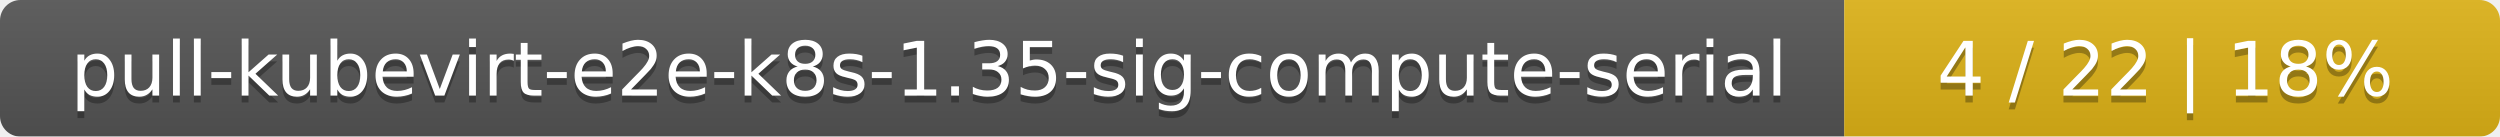
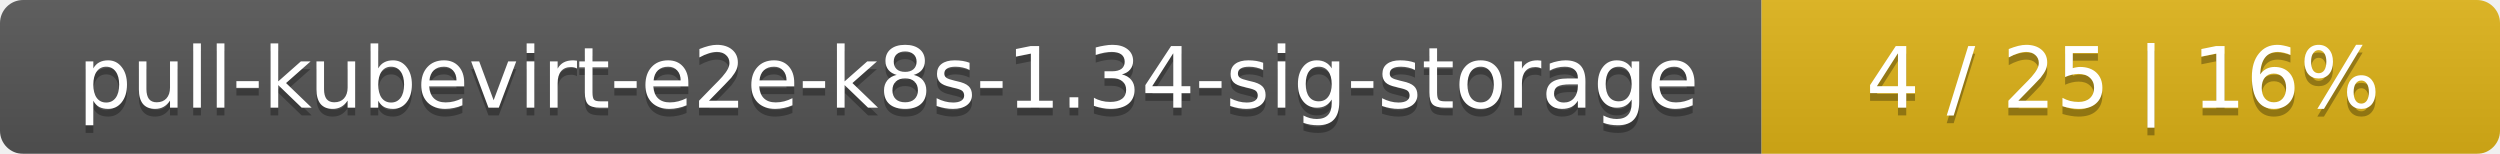
- <svg xmlns="http://www.w3.org/2000/svg" width="366" height="20">
+ <svg xmlns="http://www.w3.org/2000/svg" width="325" height="20">
  <linearGradient id="smooth" x2="0" y2="100%">
    <stop offset="0" stop-color="#bbb" stop-opacity=".1" />
    <stop offset="1" stop-opacity=".1" />
  </linearGradient>
  <mask id="round">
-     <rect width="366" height="20" rx="3" fill="#fff" />
+     <rect width="325" height="20" rx="3" fill="#fff" />
  </mask>
  <g mask="url(#round)">
-     <rect width="270" height="20" fill="#555" />
-     <rect x="270" width="96" height="20" fill="#dfb317" />
-     <rect width="366" height="20" fill="url(#smooth)" />
+     <rect width="229" height="20" fill="#555" />
+     <rect x="229" width="96" height="20" fill="#dfb317" />
+     <rect width="325" height="20" fill="url(#smooth)" />
  </g>
  <g fill="#fff" text-anchor="middle" font-family="DejaVu Sans,Verdana,Geneva,sans-serif" font-size="11">
-     <text x="136" y="15" fill="#010101" fill-opacity=".3">pull-kubevirt-e2e-k8s-1.35-sig-compute-serial</text>
-     <text x="136" y="14">pull-kubevirt-e2e-k8s-1.35-sig-compute-serial</text>
-     <text x="317" y="15" fill="#010101" fill-opacity=".3">4 / 22    |    18%</text>
-     <text x="317" y="14">4 / 22    |    18%</text>
+     <text x="115.5" y="15" fill="#010101" fill-opacity=".3">pull-kubevirt-e2e-k8s-1.34-sig-storage</text>
+     <text x="115.5" y="14">pull-kubevirt-e2e-k8s-1.34-sig-storage</text>
+     <text x="276" y="15" fill="#010101" fill-opacity=".3">4 / 25    |    16%</text>
+     <text x="276" y="14">4 / 25    |    16%</text>
  </g>
</svg>
